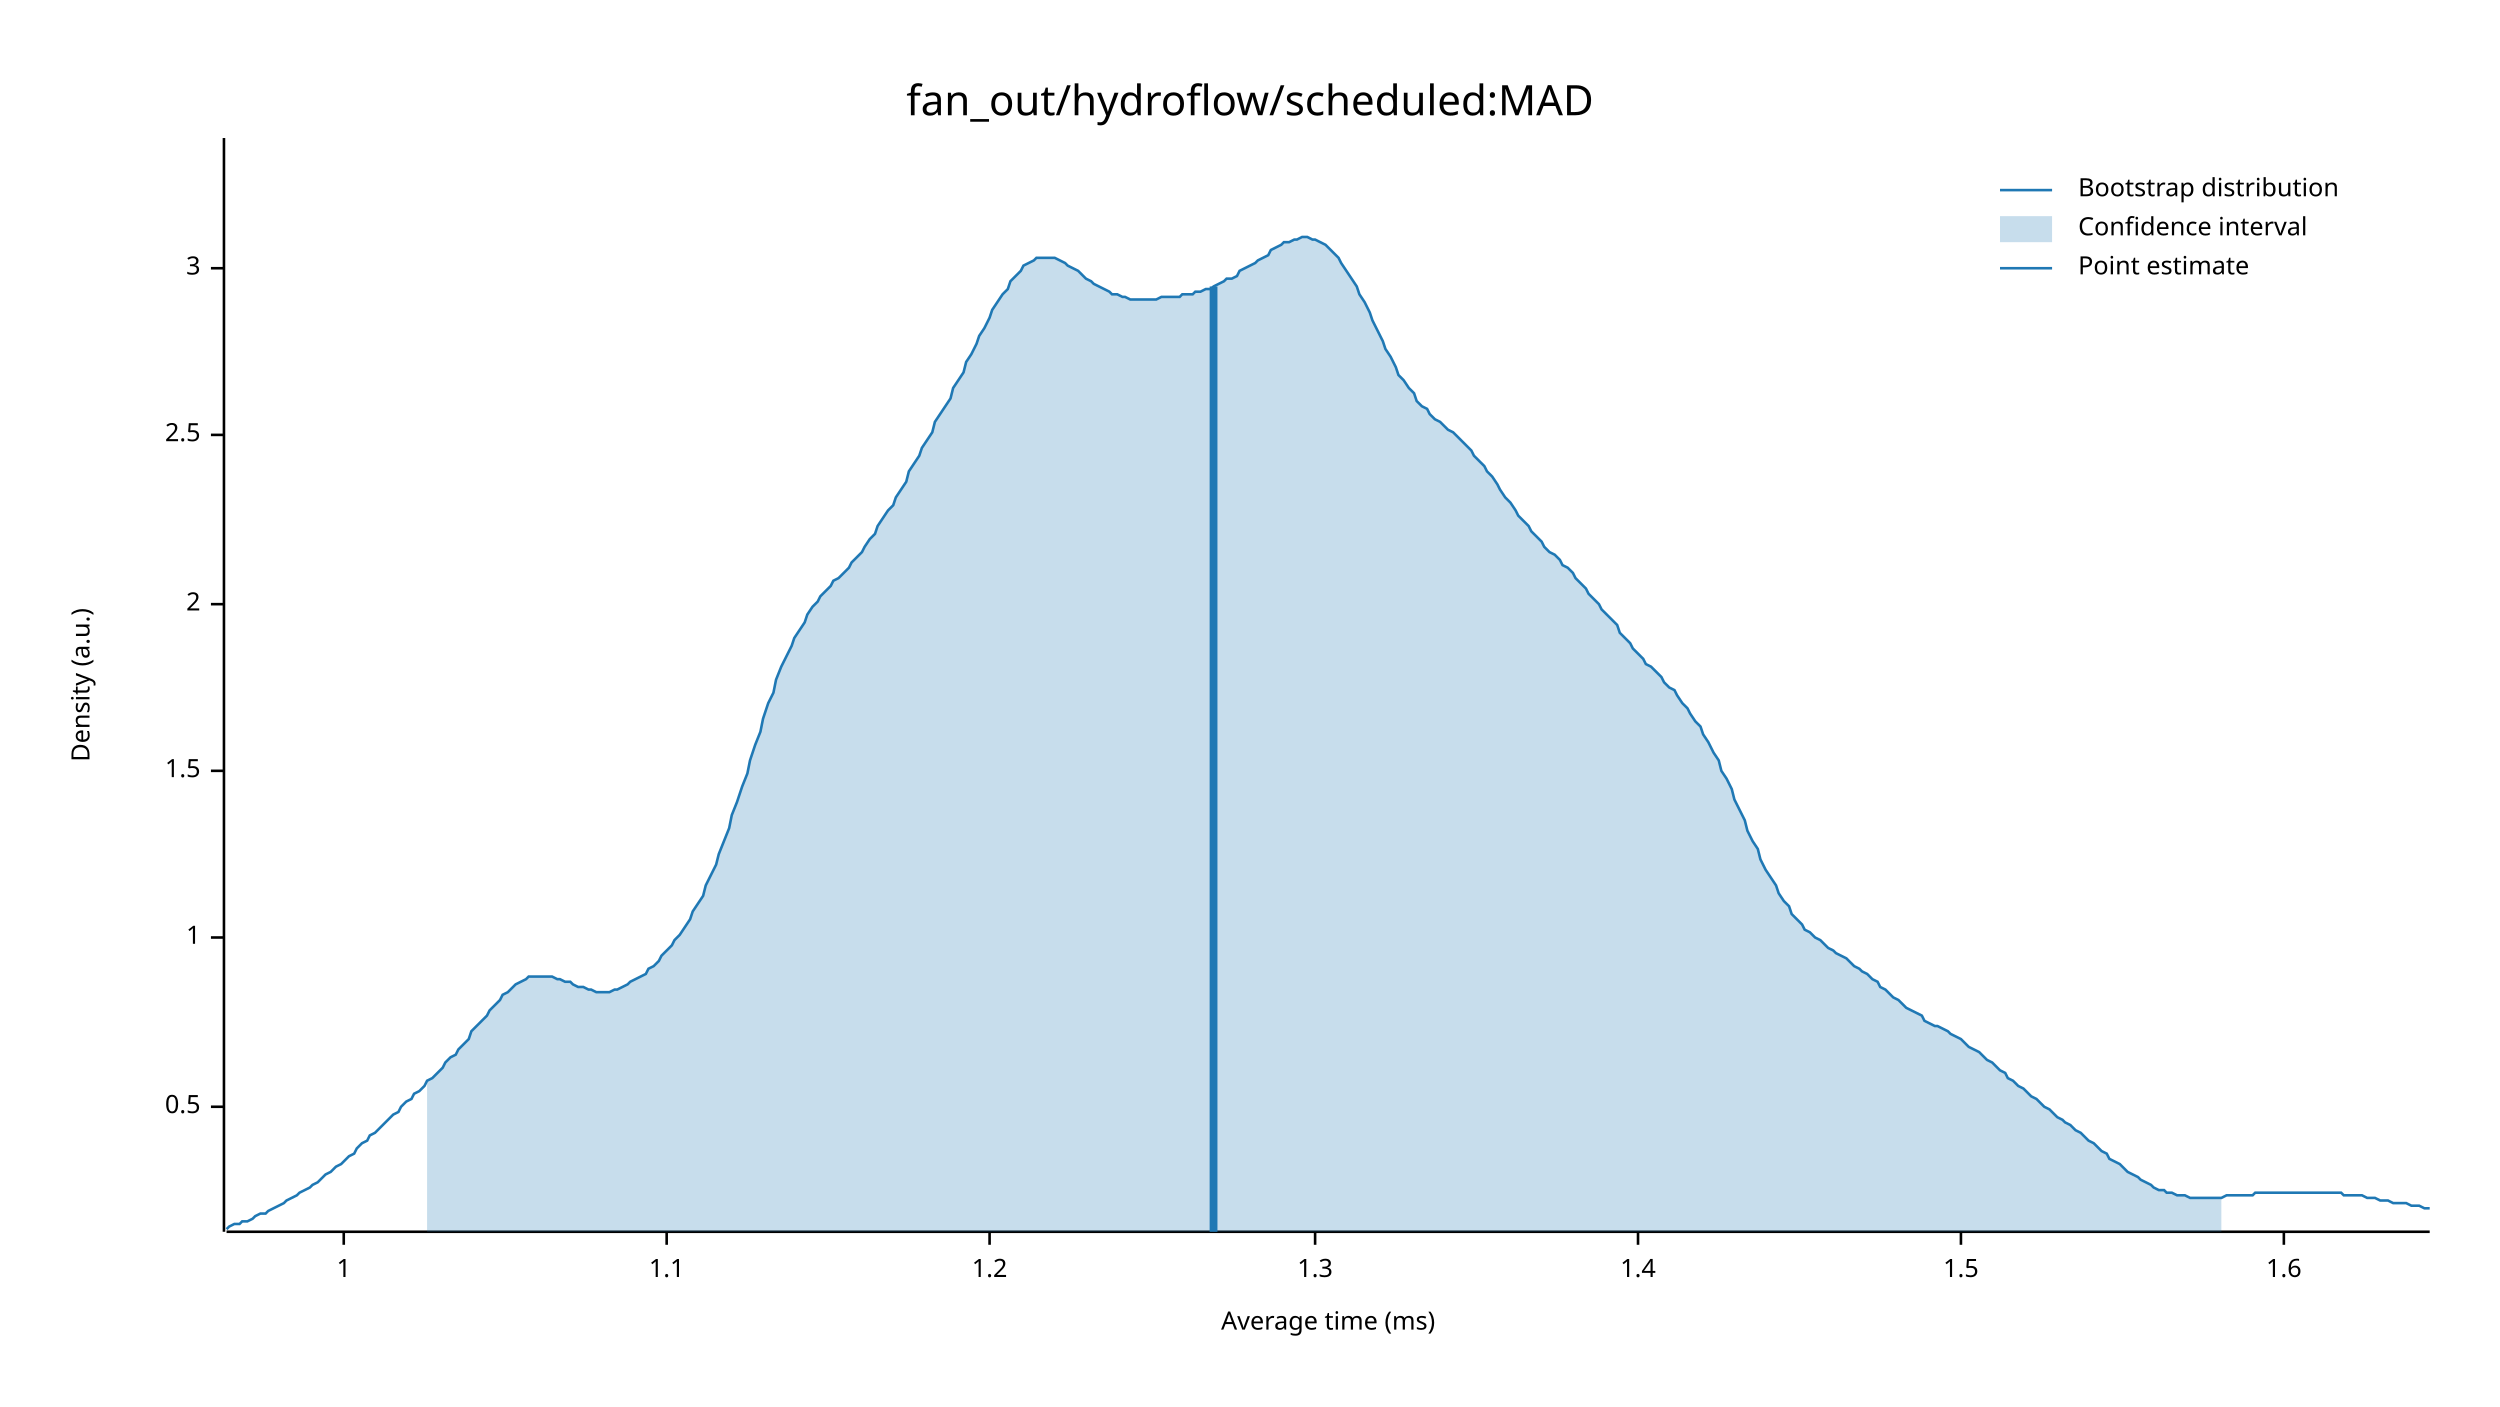
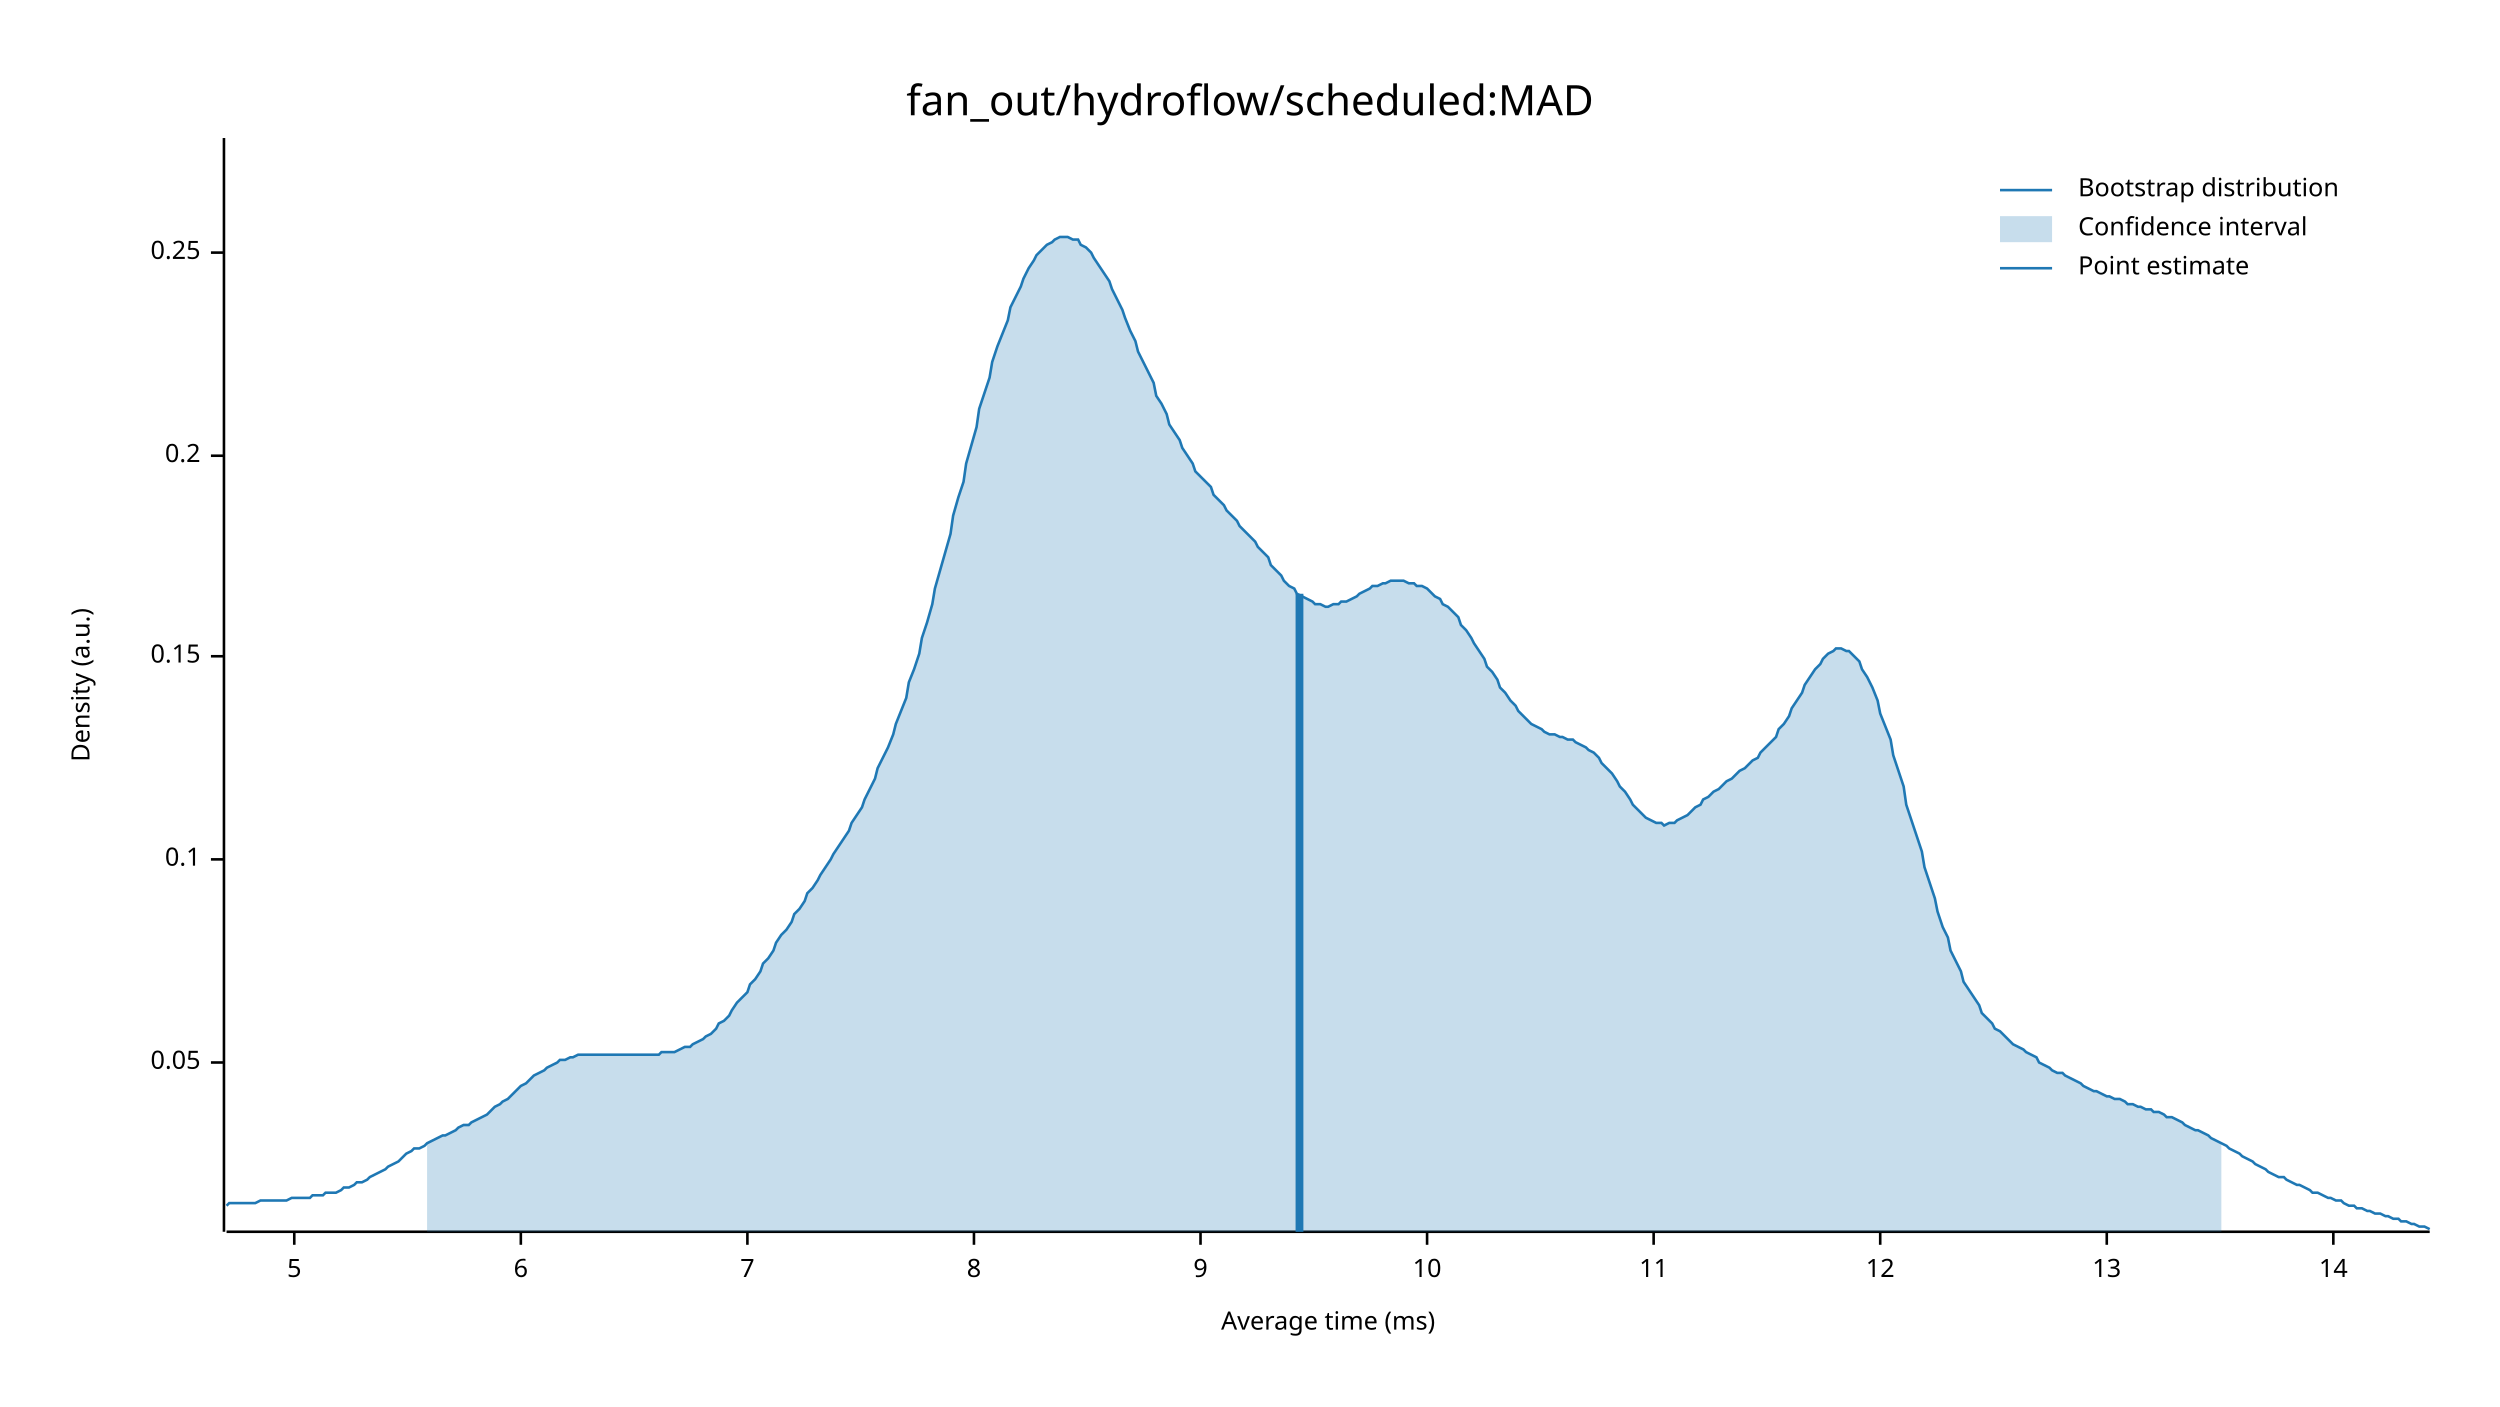
<svg xmlns="http://www.w3.org/2000/svg" width="960" height="540" viewBox="0 0 960 540">
  <text x="480" y="32" dy="0.76em" text-anchor="middle" font-family="sans-serif" font-size="16.129" opacity="1" fill="#000000">
fan_out/hydroflow/scheduled:MAD
</text>
  <text x="27" y="263" dy="0.76em" text-anchor="middle" font-family="sans-serif" font-size="9.677" opacity="1" fill="#000000" transform="rotate(270, 27, 263)">
Density (a.u.)
</text>
  <text x="510" y="513" dy="-0.5ex" text-anchor="middle" font-family="sans-serif" font-size="9.677" opacity="1" fill="#000000">
Average time (ms)
</text>
  <polyline fill="none" opacity="1" stroke="#000000" stroke-width="1" points="86,53 86,473 " />
-   <text x="77" y="425" dy="0.5ex" text-anchor="end" font-family="sans-serif" font-size="9.677" opacity="1" fill="#000000">
- 0.5
+   <text x="77" y="408" dy="0.5ex" text-anchor="end" font-family="sans-serif" font-size="9.677" opacity="1" fill="#000000">
+ 0.05
</text>
-   <polyline fill="none" opacity="1" stroke="#000000" stroke-width="1" points="81,425 86,425 " />
-   <text x="77" y="360" dy="0.5ex" text-anchor="end" font-family="sans-serif" font-size="9.677" opacity="1" fill="#000000">
- 1
+   <polyline fill="none" opacity="1" stroke="#000000" stroke-width="1" points="81,408 86,408 " />
+   <text x="77" y="330" dy="0.5ex" text-anchor="end" font-family="sans-serif" font-size="9.677" opacity="1" fill="#000000">
+ 0.1
</text>
-   <polyline fill="none" opacity="1" stroke="#000000" stroke-width="1" points="81,360 86,360 " />
-   <text x="77" y="296" dy="0.5ex" text-anchor="end" font-family="sans-serif" font-size="9.677" opacity="1" fill="#000000">
- 1.5
+   <polyline fill="none" opacity="1" stroke="#000000" stroke-width="1" points="81,330 86,330 " />
+   <text x="77" y="252" dy="0.5ex" text-anchor="end" font-family="sans-serif" font-size="9.677" opacity="1" fill="#000000">
+ 0.15
</text>
-   <polyline fill="none" opacity="1" stroke="#000000" stroke-width="1" points="81,296 86,296 " />
-   <text x="77" y="232" dy="0.5ex" text-anchor="end" font-family="sans-serif" font-size="9.677" opacity="1" fill="#000000">
- 2
+   <polyline fill="none" opacity="1" stroke="#000000" stroke-width="1" points="81,252 86,252 " />
+   <text x="77" y="175" dy="0.5ex" text-anchor="end" font-family="sans-serif" font-size="9.677" opacity="1" fill="#000000">
+ 0.2
</text>
-   <polyline fill="none" opacity="1" stroke="#000000" stroke-width="1" points="81,232 86,232 " />
-   <text x="77" y="167" dy="0.5ex" text-anchor="end" font-family="sans-serif" font-size="9.677" opacity="1" fill="#000000">
- 2.5
+   <polyline fill="none" opacity="1" stroke="#000000" stroke-width="1" points="81,175 86,175 " />
+   <text x="77" y="97" dy="0.5ex" text-anchor="end" font-family="sans-serif" font-size="9.677" opacity="1" fill="#000000">
+ 0.25
</text>
-   <polyline fill="none" opacity="1" stroke="#000000" stroke-width="1" points="81,167 86,167 " />
-   <text x="77" y="103" dy="0.5ex" text-anchor="end" font-family="sans-serif" font-size="9.677" opacity="1" fill="#000000">
- 3
+   <polyline fill="none" opacity="1" stroke="#000000" stroke-width="1" points="81,97 86,97 " />
+   <polyline fill="none" opacity="1" stroke="#000000" stroke-width="1" points="87,473 933,473 " />
+   <text x="113" y="483" dy="0.76em" text-anchor="middle" font-family="sans-serif" font-size="9.677" opacity="1" fill="#000000">
+ 5
</text>
-   <polyline fill="none" opacity="1" stroke="#000000" stroke-width="1" points="81,103 86,103 " />
-   <polyline fill="none" opacity="1" stroke="#000000" stroke-width="1" points="87,473 933,473 " />
-   <text x="132" y="483" dy="0.76em" text-anchor="middle" font-family="sans-serif" font-size="9.677" opacity="1" fill="#000000">
- 1
+   <polyline fill="none" opacity="1" stroke="#000000" stroke-width="1" points="113,473 113,478 " />
+   <text x="200" y="483" dy="0.76em" text-anchor="middle" font-family="sans-serif" font-size="9.677" opacity="1" fill="#000000">
+ 6
</text>
-   <polyline fill="none" opacity="1" stroke="#000000" stroke-width="1" points="132,473 132,478 " />
-   <text x="256" y="483" dy="0.76em" text-anchor="middle" font-family="sans-serif" font-size="9.677" opacity="1" fill="#000000">
- 1.1
+   <polyline fill="none" opacity="1" stroke="#000000" stroke-width="1" points="200,473 200,478 " />
+   <text x="287" y="483" dy="0.76em" text-anchor="middle" font-family="sans-serif" font-size="9.677" opacity="1" fill="#000000">
+ 7
</text>
-   <polyline fill="none" opacity="1" stroke="#000000" stroke-width="1" points="256,473 256,478 " />
-   <text x="380" y="483" dy="0.76em" text-anchor="middle" font-family="sans-serif" font-size="9.677" opacity="1" fill="#000000">
- 1.2
+   <polyline fill="none" opacity="1" stroke="#000000" stroke-width="1" points="287,473 287,478 " />
+   <text x="374" y="483" dy="0.76em" text-anchor="middle" font-family="sans-serif" font-size="9.677" opacity="1" fill="#000000">
+ 8
</text>
-   <polyline fill="none" opacity="1" stroke="#000000" stroke-width="1" points="380,473 380,478 " />
-   <text x="505" y="483" dy="0.76em" text-anchor="middle" font-family="sans-serif" font-size="9.677" opacity="1" fill="#000000">
- 1.3
+   <polyline fill="none" opacity="1" stroke="#000000" stroke-width="1" points="374,473 374,478 " />
+   <text x="461" y="483" dy="0.76em" text-anchor="middle" font-family="sans-serif" font-size="9.677" opacity="1" fill="#000000">
+ 9
</text>
-   <polyline fill="none" opacity="1" stroke="#000000" stroke-width="1" points="505,473 505,478 " />
-   <text x="629" y="483" dy="0.76em" text-anchor="middle" font-family="sans-serif" font-size="9.677" opacity="1" fill="#000000">
- 1.4
+   <polyline fill="none" opacity="1" stroke="#000000" stroke-width="1" points="461,473 461,478 " />
+   <text x="548" y="483" dy="0.76em" text-anchor="middle" font-family="sans-serif" font-size="9.677" opacity="1" fill="#000000">
+ 10
</text>
-   <polyline fill="none" opacity="1" stroke="#000000" stroke-width="1" points="629,473 629,478 " />
-   <text x="753" y="483" dy="0.76em" text-anchor="middle" font-family="sans-serif" font-size="9.677" opacity="1" fill="#000000">
- 1.5
+   <polyline fill="none" opacity="1" stroke="#000000" stroke-width="1" points="548,473 548,478 " />
+   <text x="635" y="483" dy="0.76em" text-anchor="middle" font-family="sans-serif" font-size="9.677" opacity="1" fill="#000000">
+ 11
</text>
-   <polyline fill="none" opacity="1" stroke="#000000" stroke-width="1" points="753,473 753,478 " />
-   <text x="877" y="483" dy="0.76em" text-anchor="middle" font-family="sans-serif" font-size="9.677" opacity="1" fill="#000000">
- 1.6
+   <polyline fill="none" opacity="1" stroke="#000000" stroke-width="1" points="635,473 635,478 " />
+   <text x="722" y="483" dy="0.76em" text-anchor="middle" font-family="sans-serif" font-size="9.677" opacity="1" fill="#000000">
+ 12
</text>
-   <polyline fill="none" opacity="1" stroke="#000000" stroke-width="1" points="877,473 877,478 " />
-   <polyline fill="none" opacity="1" stroke="#1F78B4" stroke-width="1" points="87,472 88,471 90,470 92,470 93,469 95,469 97,468 98,467 100,466 102,466 103,465 105,464 107,463 109,462 110,461 112,460 114,459 115,458 117,457 119,456 120,455 122,454 124,452 125,451 127,450 129,448 131,447 132,446 134,444 136,443 137,441 139,439 141,438 142,436 144,435 146,433 148,431 149,430 151,428 153,427 154,425 156,423 158,422 159,420 161,419 163,417 164,415 166,414 168,412 170,410 171,408 173,406 175,405 176,403 178,401 180,399 181,396 183,394 185,392 187,390 188,388 190,386 192,384 193,382 195,381 197,379 198,378 200,377 202,376 203,375 205,375 207,375 209,375 210,375 212,375 214,376 215,376 217,377 219,377 220,378 222,379 224,379 226,380 227,380 229,381 231,381 232,381 234,381 236,380 237,380 239,379 241,378 242,377 244,376 246,375 248,374 249,372 251,371 253,369 254,367 256,365 258,363 259,361 261,359 263,356 265,353 266,350 268,347 270,344 271,340 273,336 275,332 276,328 278,323 280,318 281,313 283,308 285,302 287,297 288,292 290,286 292,281 293,276 295,270 297,266 298,261 300,256 302,252 304,248 305,245 307,242 309,239 310,236 312,233 314,231 315,229 317,227 319,225 320,223 322,222 324,220 326,218 327,216 329,214 331,212 332,210 334,207 336,205 337,202 339,199 341,196 343,194 344,191 346,188 348,185 349,181 351,178 353,175 354,172 356,169 358,166 359,162 361,159 363,156 365,153 366,149 368,146 370,143 371,139 373,136 375,132 376,129 378,126 380,122 381,119 383,116 385,113 387,111 388,108 390,106 392,104 393,102 395,101 397,100 398,99 400,99 402,99 404,99 405,99 407,100 409,101 410,102 412,103 414,104 415,105 417,107 419,108 420,109 422,110 424,111 426,112 427,113 429,113 431,114 432,114 434,115 436,115 437,115 439,115 441,115 443,115 444,115 446,114 448,114 449,114 451,114 453,114 454,113 456,113 458,113 459,112 461,112 463,111 465,111 466,110 468,109 470,108 471,107 473,107 475,106 476,104 478,103 480,102 482,101 483,100 485,99 487,98 488,96 490,95 492,94 493,93 495,93 497,92 498,92 500,91 502,91 504,92 505,92 507,93 509,94 510,95 512,97 514,99 515,101 517,104 519,107 521,110 522,113 524,116 526,120 527,123 529,127 531,131 532,134 534,137 536,141 537,144 539,146 541,149 543,151 544,154 546,156 548,157 549,159 551,161 553,162 554,163 556,165 558,166 560,168 561,169 563,171 565,173 566,175 568,177 570,179 571,181 573,183 575,186 576,188 578,191 580,193 582,196 583,198 585,200 587,202 588,204 590,206 592,208 593,210 595,212 597,213 599,215 600,217 602,218 604,220 605,222 607,224 609,226 610,228 612,230 614,232 615,234 617,236 619,238 621,240 622,243 624,245 626,247 627,249 629,251 631,253 632,255 634,256 636,258 638,260 639,262 641,264 643,265 644,267 646,270 648,272 649,274 651,277 653,279 654,282 656,285 658,289 660,292 661,296 663,299 665,303 666,307 668,311 670,315 671,319 673,323 675,326 676,330 678,334 680,337 682,340 683,343 685,346 687,348 688,351 690,353 692,355 693,357 695,358 697,360 699,361 700,362 702,364 704,365 705,366 707,367 709,368 710,369 712,371 714,372 715,373 717,374 719,376 721,377 722,379 724,380 726,382 727,383 729,384 731,386 732,387 734,388 736,389 738,390 739,392 741,393 743,394 744,394 746,395 748,396 749,397 751,398 753,399 754,400 756,402 758,403 760,404 761,405 763,407 765,408 766,409 768,411 770,412 771,414 773,415 775,417 777,418 778,419 780,421 782,422 783,423 785,425 787,426 788,427 790,429 792,430 793,431 795,432 797,434 799,435 800,436 802,438 804,439 805,440 807,442 809,443 810,445 812,446 814,447 816,449 817,450 819,451 821,452 822,453 824,454 826,455 827,456 829,457 831,457 832,458 834,458 836,459 838,459 839,459 841,460 843,460 844,460 846,460 848,460 849,460 851,460 853,460 855,459 856,459 858,459 860,459 861,459 863,459 865,459 866,458 868,458 870,458 871,458 873,458 875,458 877,458 878,458 880,458 882,458 883,458 885,458 887,458 888,458 890,458 892,458 894,458 895,458 897,458 899,458 900,459 902,459 904,459 905,459 907,459 909,460 910,460 912,460 914,461 916,461 917,461 919,462 921,462 922,462 924,462 926,463 927,463 929,463 931,464 933,464 " />
-   <polygon opacity="0.25" fill="#1F78B4" points="164,415 166,414 168,412 170,410 171,408 173,406 175,405 176,403 178,401 180,399 181,396 183,394 185,392 187,390 188,388 190,386 192,384 193,382 195,381 197,379 198,378 200,377 202,376 203,375 205,375 207,375 209,375 210,375 212,375 214,376 215,376 217,377 219,377 220,378 222,379 224,379 226,380 227,380 229,381 231,381 232,381 234,381 236,380 237,380 239,379 241,378 242,377 244,376 246,375 248,374 249,372 251,371 253,369 254,367 256,365 258,363 259,361 261,359 263,356 265,353 266,350 268,347 270,344 271,340 273,336 275,332 276,328 278,323 280,318 281,313 283,308 285,302 287,297 288,292 290,286 292,281 293,276 295,270 297,266 298,261 300,256 302,252 304,248 305,245 307,242 309,239 310,236 312,233 314,231 315,229 317,227 319,225 320,223 322,222 324,220 326,218 327,216 329,214 331,212 332,210 334,207 336,205 337,202 339,199 341,196 343,194 344,191 346,188 348,185 349,181 351,178 353,175 354,172 356,169 358,166 359,162 361,159 363,156 365,153 366,149 368,146 370,143 371,139 373,136 375,132 376,129 378,126 380,122 381,119 383,116 385,113 387,111 388,108 390,106 392,104 393,102 395,101 397,100 398,99 400,99 402,99 404,99 405,99 407,100 409,101 410,102 412,103 414,104 415,105 417,107 419,108 420,109 422,110 424,111 426,112 427,113 429,113 431,114 432,114 434,115 436,115 437,115 439,115 441,115 443,115 444,115 446,114 448,114 449,114 451,114 453,114 454,113 456,113 458,113 459,112 461,112 463,111 465,111 466,110 468,109 470,108 471,107 473,107 475,106 476,104 478,103 480,102 482,101 483,100 485,99 487,98 488,96 490,95 492,94 493,93 495,93 497,92 498,92 500,91 502,91 504,92 505,92 507,93 509,94 510,95 512,97 514,99 515,101 517,104 519,107 521,110 522,113 524,116 526,120 527,123 529,127 531,131 532,134 534,137 536,141 537,144 539,146 541,149 543,151 544,154 546,156 548,157 549,159 551,161 553,162 554,163 556,165 558,166 560,168 561,169 563,171 565,173 566,175 568,177 570,179 571,181 573,183 575,186 576,188 578,191 580,193 582,196 583,198 585,200 587,202 588,204 590,206 592,208 593,210 595,212 597,213 599,215 600,217 602,218 604,220 605,222 607,224 609,226 610,228 612,230 614,232 615,234 617,236 619,238 621,240 622,243 624,245 626,247 627,249 629,251 631,253 632,255 634,256 636,258 638,260 639,262 641,264 643,265 644,267 646,270 648,272 649,274 651,277 653,279 654,282 656,285 658,289 660,292 661,296 663,299 665,303 666,307 668,311 670,315 671,319 673,323 675,326 676,330 678,334 680,337 682,340 683,343 685,346 687,348 688,351 690,353 692,355 693,357 695,358 697,360 699,361 700,362 702,364 704,365 705,366 707,367 709,368 710,369 712,371 714,372 715,373 717,374 719,376 721,377 722,379 724,380 726,382 727,383 729,384 731,386 732,387 734,388 736,389 738,390 739,392 741,393 743,394 744,394 746,395 748,396 749,397 751,398 753,399 754,400 756,402 758,403 760,404 761,405 763,407 765,408 766,409 768,411 770,412 771,414 773,415 775,417 777,418 778,419 780,421 782,422 783,423 785,425 787,426 788,427 790,429 792,430 793,431 795,432 797,434 799,435 800,436 802,438 804,439 805,440 807,442 809,443 810,445 812,446 814,447 816,449 817,450 819,451 821,452 822,453 824,454 826,455 827,456 829,457 831,457 832,458 834,458 836,459 838,459 839,459 841,460 843,460 844,460 846,460 848,460 849,460 851,460 853,460 853,473 164,473 " />
-   <polyline fill="none" opacity="1" stroke="#1F78B4" stroke-width="3" points="466,473 466,110 " />
+   <polyline fill="none" opacity="1" stroke="#000000" stroke-width="1" points="722,473 722,478 " />
+   <text x="809" y="483" dy="0.76em" text-anchor="middle" font-family="sans-serif" font-size="9.677" opacity="1" fill="#000000">
+ 13
+ </text>
+   <polyline fill="none" opacity="1" stroke="#000000" stroke-width="1" points="809,473 809,478 " />
+   <text x="896" y="483" dy="0.76em" text-anchor="middle" font-family="sans-serif" font-size="9.677" opacity="1" fill="#000000">
+ 14
+ </text>
+   <polyline fill="none" opacity="1" stroke="#000000" stroke-width="1" points="896,473 896,478 " />
+   <polyline fill="none" opacity="1" stroke="#1F78B4" stroke-width="1" points="87,463 88,462 90,462 92,462 93,462 95,462 97,462 98,462 100,461 102,461 103,461 105,461 107,461 109,461 110,461 112,460 114,460 115,460 117,460 119,460 120,459 122,459 124,459 125,458 127,458 129,458 131,457 132,456 134,456 136,455 137,454 139,454 141,453 142,452 144,451 146,450 148,449 149,448 151,447 153,446 154,445 156,443 158,442 159,441 161,441 163,440 164,439 166,438 168,437 170,436 171,436 173,435 175,434 176,433 178,432 180,432 181,431 183,430 185,429 187,428 188,427 190,425 192,424 193,423 195,422 197,420 198,419 200,417 202,416 203,415 205,413 207,412 209,411 210,410 212,409 214,408 215,407 217,407 219,406 220,406 222,405 224,405 226,405 227,405 229,405 231,405 232,405 234,405 236,405 237,405 239,405 241,405 242,405 244,405 246,405 248,405 249,405 251,405 253,405 254,404 256,404 258,404 259,404 261,403 263,402 265,402 266,401 268,400 270,399 271,398 273,397 275,395 276,393 278,392 280,390 281,388 283,385 285,383 287,381 288,378 290,376 292,373 293,370 295,368 297,365 298,362 300,359 302,357 304,354 305,351 307,349 309,346 310,343 312,341 314,338 315,336 317,333 319,330 320,328 322,325 324,322 326,319 327,316 329,313 331,310 332,307 334,303 336,299 337,295 339,291 341,287 343,282 344,278 346,273 348,268 349,262 351,257 353,251 354,245 356,239 358,232 359,226 361,219 363,212 365,205 366,198 368,191 370,185 371,178 373,171 375,164 376,157 378,151 380,145 381,139 383,133 385,128 387,123 388,118 390,114 392,110 393,107 395,103 397,100 398,98 400,96 402,94 404,93 405,92 407,91 409,91 410,91 412,92 414,92 415,94 417,95 419,97 420,99 422,102 424,105 426,108 427,111 429,115 431,119 432,122 434,127 436,131 437,135 439,139 441,143 443,147 444,152 446,155 448,159 449,163 451,166 453,169 454,172 456,175 458,178 459,181 461,183 463,185 465,187 466,190 468,192 470,194 471,196 473,198 475,200 476,202 478,204 480,206 482,208 483,210 485,212 487,214 488,217 490,219 492,221 493,223 495,225 497,226 498,228 500,229 502,230 504,231 505,232 507,232 509,233 510,233 512,232 514,232 515,231 517,231 519,230 521,229 522,228 524,227 526,226 527,225 529,225 531,224 532,224 534,223 536,223 537,223 539,223 541,224 543,224 544,225 546,225 548,226 549,227 551,229 553,230 554,232 556,233 558,235 560,237 561,240 563,242 565,245 566,247 568,250 570,253 571,256 573,258 575,261 576,264 578,266 580,269 582,271 583,273 585,275 587,277 588,278 590,279 592,280 593,281 595,282 597,282 599,283 600,283 602,284 604,284 605,285 607,286 609,287 610,288 612,289 614,291 615,293 617,295 619,297 621,300 622,302 624,304 626,307 627,309 629,311 631,313 632,314 634,315 636,316 638,316 639,317 641,316 643,316 644,315 646,314 648,313 649,312 651,310 653,309 654,307 656,306 658,304 660,303 661,302 663,300 665,299 666,298 668,296 670,295 671,294 673,292 675,291 676,289 678,287 680,285 682,283 683,280 685,278 687,275 688,272 690,269 692,266 693,263 695,260 697,257 699,255 700,253 702,251 704,250 705,249 707,249 709,250 710,250 712,252 714,254 715,257 717,260 719,264 721,269 722,274 724,279 726,284 727,290 729,296 731,302 732,309 734,315 736,321 738,327 739,333 741,339 743,345 744,350 746,356 748,360 749,365 751,369 753,373 754,377 756,380 758,383 760,386 761,389 763,391 765,393 766,395 768,396 770,398 771,399 773,401 775,402 777,403 778,404 780,405 782,406 783,408 785,409 787,410 788,411 790,412 792,412 793,413 795,414 797,415 799,416 800,417 802,418 804,419 805,419 807,420 809,421 810,421 812,422 814,422 816,423 817,424 819,424 821,425 822,425 824,426 826,426 827,427 829,427 831,428 832,429 834,429 836,430 838,431 839,432 841,433 843,434 844,434 846,435 848,436 849,437 851,438 853,439 855,440 856,441 858,442 860,443 861,444 863,445 865,446 866,447 868,448 870,449 871,450 873,451 875,452 877,452 878,453 880,454 882,455 883,455 885,456 887,457 888,458 890,458 892,459 894,460 895,460 897,461 899,461 900,462 902,463 904,463 905,464 907,464 909,465 910,465 912,466 914,466 916,467 917,467 919,468 921,468 922,469 924,469 926,470 927,470 929,471 931,471 933,472 " />
+   <polygon opacity="0.25" fill="#1F78B4" points="164,439 166,438 168,437 170,436 171,436 173,435 175,434 176,433 178,432 180,432 181,431 183,430 185,429 187,428 188,427 190,425 192,424 193,423 195,422 197,420 198,419 200,417 202,416 203,415 205,413 207,412 209,411 210,410 212,409 214,408 215,407 217,407 219,406 220,406 222,405 224,405 226,405 227,405 229,405 231,405 232,405 234,405 236,405 237,405 239,405 241,405 242,405 244,405 246,405 248,405 249,405 251,405 253,405 254,404 256,404 258,404 259,404 261,403 263,402 265,402 266,401 268,400 270,399 271,398 273,397 275,395 276,393 278,392 280,390 281,388 283,385 285,383 287,381 288,378 290,376 292,373 293,370 295,368 297,365 298,362 300,359 302,357 304,354 305,351 307,349 309,346 310,343 312,341 314,338 315,336 317,333 319,330 320,328 322,325 324,322 326,319 327,316 329,313 331,310 332,307 334,303 336,299 337,295 339,291 341,287 343,282 344,278 346,273 348,268 349,262 351,257 353,251 354,245 356,239 358,232 359,226 361,219 363,212 365,205 366,198 368,191 370,185 371,178 373,171 375,164 376,157 378,151 380,145 381,139 383,133 385,128 387,123 388,118 390,114 392,110 393,107 395,103 397,100 398,98 400,96 402,94 404,93 405,92 407,91 409,91 410,91 412,92 414,92 415,94 417,95 419,97 420,99 422,102 424,105 426,108 427,111 429,115 431,119 432,122 434,127 436,131 437,135 439,139 441,143 443,147 444,152 446,155 448,159 449,163 451,166 453,169 454,172 456,175 458,178 459,181 461,183 463,185 465,187 466,190 468,192 470,194 471,196 473,198 475,200 476,202 478,204 480,206 482,208 483,210 485,212 487,214 488,217 490,219 492,221 493,223 495,225 497,226 498,228 500,229 502,230 504,231 505,232 507,232 509,233 510,233 512,232 514,232 515,231 517,231 519,230 521,229 522,228 524,227 526,226 527,225 529,225 531,224 532,224 534,223 536,223 537,223 539,223 541,224 543,224 544,225 546,225 548,226 549,227 551,229 553,230 554,232 556,233 558,235 560,237 561,240 563,242 565,245 566,247 568,250 570,253 571,256 573,258 575,261 576,264 578,266 580,269 582,271 583,273 585,275 587,277 588,278 590,279 592,280 593,281 595,282 597,282 599,283 600,283 602,284 604,284 605,285 607,286 609,287 610,288 612,289 614,291 615,293 617,295 619,297 621,300 622,302 624,304 626,307 627,309 629,311 631,313 632,314 634,315 636,316 638,316 639,317 641,316 643,316 644,315 646,314 648,313 649,312 651,310 653,309 654,307 656,306 658,304 660,303 661,302 663,300 665,299 666,298 668,296 670,295 671,294 673,292 675,291 676,289 678,287 680,285 682,283 683,280 685,278 687,275 688,272 690,269 692,266 693,263 695,260 697,257 699,255 700,253 702,251 704,250 705,249 707,249 709,250 710,250 712,252 714,254 715,257 717,260 719,264 721,269 722,274 724,279 726,284 727,290 729,296 731,302 732,309 734,315 736,321 738,327 739,333 741,339 743,345 744,350 746,356 748,360 749,365 751,369 753,373 754,377 756,380 758,383 760,386 761,389 763,391 765,393 766,395 768,396 770,398 771,399 773,401 775,402 777,403 778,404 780,405 782,406 783,408 785,409 787,410 788,411 790,412 792,412 793,413 795,414 797,415 799,416 800,417 802,418 804,419 805,419 807,420 809,421 810,421 812,422 814,422 816,423 817,424 819,424 821,425 822,425 824,426 826,426 827,427 829,427 831,428 832,429 834,429 836,430 838,431 839,432 841,433 843,434 844,434 846,435 848,436 849,437 851,438 853,439 853,473 164,473 " />
+   <polyline fill="none" opacity="1" stroke="#1F78B4" stroke-width="3" points="499,473 499,228 " />
  <text x="798" y="68" dy="0.76em" text-anchor="start" font-family="sans-serif" font-size="9.677" opacity="1" fill="#000000">
Bootstrap distribution
</text>
  <text x="798" y="83" dy="0.76em" text-anchor="start" font-family="sans-serif" font-size="9.677" opacity="1" fill="#000000">
Confidence interval
</text>
  <text x="798" y="98" dy="0.76em" text-anchor="start" font-family="sans-serif" font-size="9.677" opacity="1" fill="#000000">
Point estimate
</text>
  <polyline fill="none" opacity="1" stroke="#1F78B4" stroke-width="1" points="768,73 788,73 " />
  <rect x="768" y="83" width="20" height="10" opacity="0.25" fill="#1F78B4" stroke="none" />
  <polyline fill="none" opacity="1" stroke="#1F78B4" stroke-width="1" points="768,103 788,103 " />
</svg>
